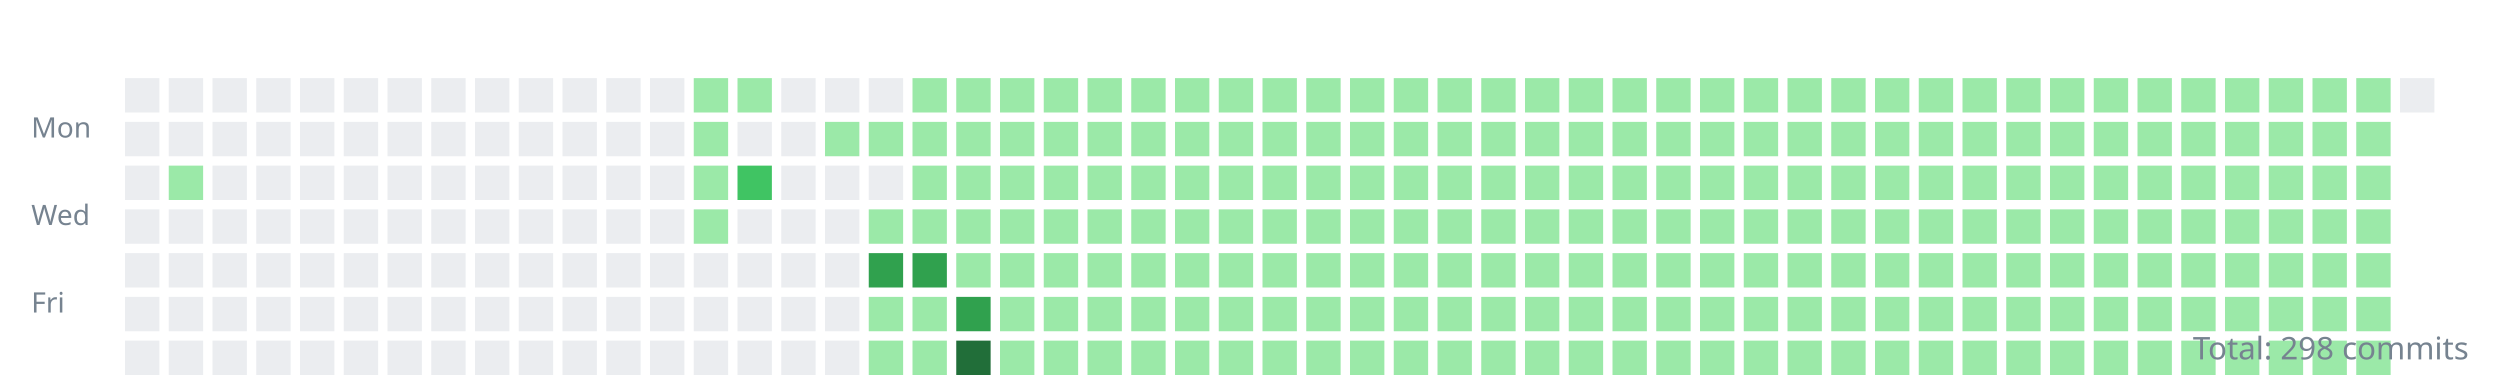
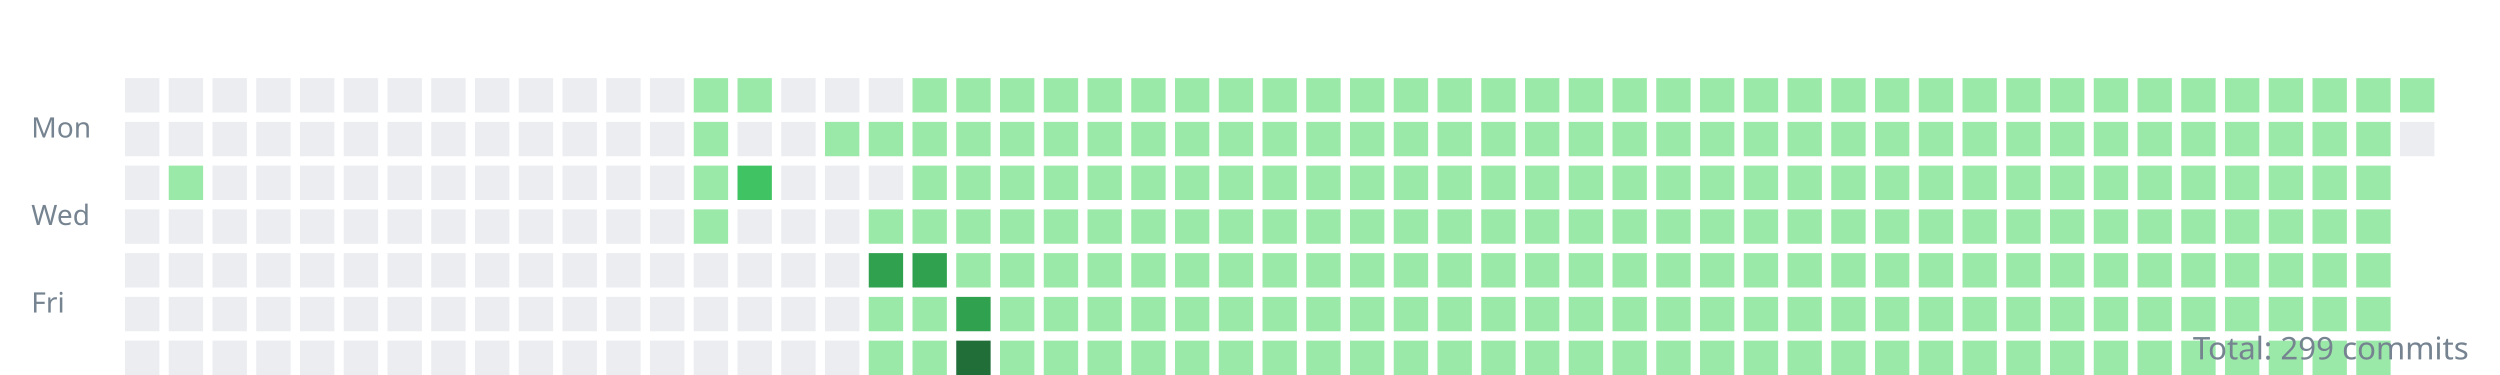
<svg xmlns="http://www.w3.org/2000/svg" width="800" height="120">
  <style>.day{outline:1px solid rgba(27,31,35,0.06);}text{font:9px sans-serif;fill:#768390;}</style>
  <g transform="translate(10,10)">
    <text y="34">Mon</text>
    <text y="62">Wed</text>
    <text y="90">Fri</text>
    <rect class="day" width="11" height="11" x="30" y="15" fill="#ebedf0" />
    <rect class="day" width="11" height="11" x="30" y="29" fill="#ebedf0" />
    <rect class="day" width="11" height="11" x="30" y="43" fill="#ebedf0" />
    <rect class="day" width="11" height="11" x="30" y="57" fill="#ebedf0" />
    <rect class="day" width="11" height="11" x="30" y="71" fill="#ebedf0" />
    <rect class="day" width="11" height="11" x="30" y="85" fill="#ebedf0" />
    <rect class="day" width="11" height="11" x="30" y="99" fill="#ebedf0" />
    <rect class="day" width="11" height="11" x="44" y="15" fill="#ebedf0" />
    <rect class="day" width="11" height="11" x="44" y="29" fill="#ebedf0" />
    <rect class="day" width="11" height="11" x="44" y="43" fill="#9be9a8" />
    <rect class="day" width="11" height="11" x="44" y="57" fill="#ebedf0" />
    <rect class="day" width="11" height="11" x="44" y="71" fill="#ebedf0" />
    <rect class="day" width="11" height="11" x="44" y="85" fill="#ebedf0" />
    <rect class="day" width="11" height="11" x="44" y="99" fill="#ebedf0" />
    <rect class="day" width="11" height="11" x="58" y="15" fill="#ebedf0" />
    <rect class="day" width="11" height="11" x="58" y="29" fill="#ebedf0" />
    <rect class="day" width="11" height="11" x="58" y="43" fill="#ebedf0" />
    <rect class="day" width="11" height="11" x="58" y="57" fill="#ebedf0" />
    <rect class="day" width="11" height="11" x="58" y="71" fill="#ebedf0" />
    <rect class="day" width="11" height="11" x="58" y="85" fill="#ebedf0" />
    <rect class="day" width="11" height="11" x="58" y="99" fill="#ebedf0" />
    <rect class="day" width="11" height="11" x="72" y="15" fill="#ebedf0" />
    <rect class="day" width="11" height="11" x="72" y="29" fill="#ebedf0" />
    <rect class="day" width="11" height="11" x="72" y="43" fill="#ebedf0" />
    <rect class="day" width="11" height="11" x="72" y="57" fill="#ebedf0" />
    <rect class="day" width="11" height="11" x="72" y="71" fill="#ebedf0" />
    <rect class="day" width="11" height="11" x="72" y="85" fill="#ebedf0" />
    <rect class="day" width="11" height="11" x="72" y="99" fill="#ebedf0" />
    <rect class="day" width="11" height="11" x="86" y="15" fill="#ebedf0" />
    <rect class="day" width="11" height="11" x="86" y="29" fill="#ebedf0" />
    <rect class="day" width="11" height="11" x="86" y="43" fill="#ebedf0" />
    <rect class="day" width="11" height="11" x="86" y="57" fill="#ebedf0" />
    <rect class="day" width="11" height="11" x="86" y="71" fill="#ebedf0" />
    <rect class="day" width="11" height="11" x="86" y="85" fill="#ebedf0" />
    <rect class="day" width="11" height="11" x="86" y="99" fill="#ebedf0" />
    <rect class="day" width="11" height="11" x="100" y="15" fill="#ebedf0" />
    <rect class="day" width="11" height="11" x="100" y="29" fill="#ebedf0" />
    <rect class="day" width="11" height="11" x="100" y="43" fill="#ebedf0" />
    <rect class="day" width="11" height="11" x="100" y="57" fill="#ebedf0" />
    <rect class="day" width="11" height="11" x="100" y="71" fill="#ebedf0" />
    <rect class="day" width="11" height="11" x="100" y="85" fill="#ebedf0" />
    <rect class="day" width="11" height="11" x="100" y="99" fill="#ebedf0" />
    <rect class="day" width="11" height="11" x="114" y="15" fill="#ebedf0" />
    <rect class="day" width="11" height="11" x="114" y="29" fill="#ebedf0" />
    <rect class="day" width="11" height="11" x="114" y="43" fill="#ebedf0" />
    <rect class="day" width="11" height="11" x="114" y="57" fill="#ebedf0" />
    <rect class="day" width="11" height="11" x="114" y="71" fill="#ebedf0" />
    <rect class="day" width="11" height="11" x="114" y="85" fill="#ebedf0" />
    <rect class="day" width="11" height="11" x="114" y="99" fill="#ebedf0" />
    <rect class="day" width="11" height="11" x="128" y="15" fill="#ebedf0" />
    <rect class="day" width="11" height="11" x="128" y="29" fill="#ebedf0" />
    <rect class="day" width="11" height="11" x="128" y="43" fill="#ebedf0" />
    <rect class="day" width="11" height="11" x="128" y="57" fill="#ebedf0" />
    <rect class="day" width="11" height="11" x="128" y="71" fill="#ebedf0" />
    <rect class="day" width="11" height="11" x="128" y="85" fill="#ebedf0" />
    <rect class="day" width="11" height="11" x="128" y="99" fill="#ebedf0" />
    <rect class="day" width="11" height="11" x="142" y="15" fill="#ebedf0" />
    <rect class="day" width="11" height="11" x="142" y="29" fill="#ebedf0" />
    <rect class="day" width="11" height="11" x="142" y="43" fill="#ebedf0" />
    <rect class="day" width="11" height="11" x="142" y="57" fill="#ebedf0" />
    <rect class="day" width="11" height="11" x="142" y="71" fill="#ebedf0" />
    <rect class="day" width="11" height="11" x="142" y="85" fill="#ebedf0" />
    <rect class="day" width="11" height="11" x="142" y="99" fill="#ebedf0" />
    <rect class="day" width="11" height="11" x="156" y="15" fill="#ebedf0" />
    <rect class="day" width="11" height="11" x="156" y="29" fill="#ebedf0" />
    <rect class="day" width="11" height="11" x="156" y="43" fill="#ebedf0" />
    <rect class="day" width="11" height="11" x="156" y="57" fill="#ebedf0" />
    <rect class="day" width="11" height="11" x="156" y="71" fill="#ebedf0" />
    <rect class="day" width="11" height="11" x="156" y="85" fill="#ebedf0" />
    <rect class="day" width="11" height="11" x="156" y="99" fill="#ebedf0" />
    <rect class="day" width="11" height="11" x="170" y="15" fill="#ebedf0" />
    <rect class="day" width="11" height="11" x="170" y="29" fill="#ebedf0" />
    <rect class="day" width="11" height="11" x="170" y="43" fill="#ebedf0" />
    <rect class="day" width="11" height="11" x="170" y="57" fill="#ebedf0" />
    <rect class="day" width="11" height="11" x="170" y="71" fill="#ebedf0" />
    <rect class="day" width="11" height="11" x="170" y="85" fill="#ebedf0" />
    <rect class="day" width="11" height="11" x="170" y="99" fill="#ebedf0" />
    <rect class="day" width="11" height="11" x="184" y="15" fill="#ebedf0" />
    <rect class="day" width="11" height="11" x="184" y="29" fill="#ebedf0" />
    <rect class="day" width="11" height="11" x="184" y="43" fill="#ebedf0" />
    <rect class="day" width="11" height="11" x="184" y="57" fill="#ebedf0" />
    <rect class="day" width="11" height="11" x="184" y="71" fill="#ebedf0" />
    <rect class="day" width="11" height="11" x="184" y="85" fill="#ebedf0" />
    <rect class="day" width="11" height="11" x="184" y="99" fill="#ebedf0" />
    <rect class="day" width="11" height="11" x="198" y="15" fill="#ebedf0" />
    <rect class="day" width="11" height="11" x="198" y="29" fill="#ebedf0" />
    <rect class="day" width="11" height="11" x="198" y="43" fill="#ebedf0" />
    <rect class="day" width="11" height="11" x="198" y="57" fill="#ebedf0" />
    <rect class="day" width="11" height="11" x="198" y="71" fill="#ebedf0" />
    <rect class="day" width="11" height="11" x="198" y="85" fill="#ebedf0" />
    <rect class="day" width="11" height="11" x="198" y="99" fill="#ebedf0" />
    <rect class="day" width="11" height="11" x="212" y="15" fill="#9be9a8" />
    <rect class="day" width="11" height="11" x="212" y="29" fill="#9be9a8" />
    <rect class="day" width="11" height="11" x="212" y="43" fill="#9be9a8" />
    <rect class="day" width="11" height="11" x="212" y="57" fill="#9be9a8" />
    <rect class="day" width="11" height="11" x="212" y="71" fill="#ebedf0" />
    <rect class="day" width="11" height="11" x="212" y="85" fill="#ebedf0" />
    <rect class="day" width="11" height="11" x="212" y="99" fill="#ebedf0" />
    <rect class="day" width="11" height="11" x="226" y="15" fill="#9be9a8" />
    <rect class="day" width="11" height="11" x="226" y="29" fill="#ebedf0" />
    <rect class="day" width="11" height="11" x="226" y="43" fill="#40c463" />
    <rect class="day" width="11" height="11" x="226" y="57" fill="#ebedf0" />
    <rect class="day" width="11" height="11" x="226" y="71" fill="#ebedf0" />
    <rect class="day" width="11" height="11" x="226" y="85" fill="#ebedf0" />
    <rect class="day" width="11" height="11" x="226" y="99" fill="#ebedf0" />
    <rect class="day" width="11" height="11" x="240" y="15" fill="#ebedf0" />
    <rect class="day" width="11" height="11" x="240" y="29" fill="#ebedf0" />
    <rect class="day" width="11" height="11" x="240" y="43" fill="#ebedf0" />
    <rect class="day" width="11" height="11" x="240" y="57" fill="#ebedf0" />
    <rect class="day" width="11" height="11" x="240" y="71" fill="#ebedf0" />
    <rect class="day" width="11" height="11" x="240" y="85" fill="#ebedf0" />
    <rect class="day" width="11" height="11" x="240" y="99" fill="#ebedf0" />
    <rect class="day" width="11" height="11" x="254" y="15" fill="#ebedf0" />
    <rect class="day" width="11" height="11" x="254" y="29" fill="#9be9a8" />
    <rect class="day" width="11" height="11" x="254" y="43" fill="#ebedf0" />
    <rect class="day" width="11" height="11" x="254" y="57" fill="#ebedf0" />
    <rect class="day" width="11" height="11" x="254" y="71" fill="#ebedf0" />
    <rect class="day" width="11" height="11" x="254" y="85" fill="#ebedf0" />
    <rect class="day" width="11" height="11" x="254" y="99" fill="#ebedf0" />
    <rect class="day" width="11" height="11" x="268" y="15" fill="#ebedf0" />
    <rect class="day" width="11" height="11" x="268" y="29" fill="#9be9a8" />
    <rect class="day" width="11" height="11" x="268" y="43" fill="#ebedf0" />
    <rect class="day" width="11" height="11" x="268" y="57" fill="#9be9a8" />
    <rect class="day" width="11" height="11" x="268" y="71" fill="#30a14e" />
    <rect class="day" width="11" height="11" x="268" y="85" fill="#9be9a8" />
    <rect class="day" width="11" height="11" x="268" y="99" fill="#9be9a8" />
    <rect class="day" width="11" height="11" x="282" y="15" fill="#9be9a8" />
    <rect class="day" width="11" height="11" x="282" y="29" fill="#9be9a8" />
    <rect class="day" width="11" height="11" x="282" y="43" fill="#9be9a8" />
    <rect class="day" width="11" height="11" x="282" y="57" fill="#9be9a8" />
    <rect class="day" width="11" height="11" x="282" y="71" fill="#30a14e" />
    <rect class="day" width="11" height="11" x="282" y="85" fill="#9be9a8" />
    <rect class="day" width="11" height="11" x="282" y="99" fill="#9be9a8" />
    <rect class="day" width="11" height="11" x="296" y="15" fill="#9be9a8" />
    <rect class="day" width="11" height="11" x="296" y="29" fill="#9be9a8" />
    <rect class="day" width="11" height="11" x="296" y="43" fill="#9be9a8" />
    <rect class="day" width="11" height="11" x="296" y="57" fill="#9be9a8" />
    <rect class="day" width="11" height="11" x="296" y="71" fill="#9be9a8" />
    <rect class="day" width="11" height="11" x="296" y="85" fill="#30a14e" />
    <rect class="day" width="11" height="11" x="296" y="99" fill="#216e39" />
    <rect class="day" width="11" height="11" x="310" y="15" fill="#9be9a8" />
    <rect class="day" width="11" height="11" x="310" y="29" fill="#9be9a8" />
    <rect class="day" width="11" height="11" x="310" y="43" fill="#9be9a8" />
    <rect class="day" width="11" height="11" x="310" y="57" fill="#9be9a8" />
    <rect class="day" width="11" height="11" x="310" y="71" fill="#9be9a8" />
    <rect class="day" width="11" height="11" x="310" y="85" fill="#9be9a8" />
    <rect class="day" width="11" height="11" x="310" y="99" fill="#9be9a8" />
    <rect class="day" width="11" height="11" x="324" y="15" fill="#9be9a8" />
    <rect class="day" width="11" height="11" x="324" y="29" fill="#9be9a8" />
    <rect class="day" width="11" height="11" x="324" y="43" fill="#9be9a8" />
    <rect class="day" width="11" height="11" x="324" y="57" fill="#9be9a8" />
    <rect class="day" width="11" height="11" x="324" y="71" fill="#9be9a8" />
    <rect class="day" width="11" height="11" x="324" y="85" fill="#9be9a8" />
    <rect class="day" width="11" height="11" x="324" y="99" fill="#9be9a8" />
    <rect class="day" width="11" height="11" x="338" y="15" fill="#9be9a8" />
    <rect class="day" width="11" height="11" x="338" y="29" fill="#9be9a8" />
    <rect class="day" width="11" height="11" x="338" y="43" fill="#9be9a8" />
    <rect class="day" width="11" height="11" x="338" y="57" fill="#9be9a8" />
    <rect class="day" width="11" height="11" x="338" y="71" fill="#9be9a8" />
    <rect class="day" width="11" height="11" x="338" y="85" fill="#9be9a8" />
    <rect class="day" width="11" height="11" x="338" y="99" fill="#9be9a8" />
    <rect class="day" width="11" height="11" x="352" y="15" fill="#9be9a8" />
    <rect class="day" width="11" height="11" x="352" y="29" fill="#9be9a8" />
    <rect class="day" width="11" height="11" x="352" y="43" fill="#9be9a8" />
    <rect class="day" width="11" height="11" x="352" y="57" fill="#9be9a8" />
    <rect class="day" width="11" height="11" x="352" y="71" fill="#9be9a8" />
    <rect class="day" width="11" height="11" x="352" y="85" fill="#9be9a8" />
    <rect class="day" width="11" height="11" x="352" y="99" fill="#9be9a8" />
    <rect class="day" width="11" height="11" x="366" y="15" fill="#9be9a8" />
    <rect class="day" width="11" height="11" x="366" y="29" fill="#9be9a8" />
    <rect class="day" width="11" height="11" x="366" y="43" fill="#9be9a8" />
    <rect class="day" width="11" height="11" x="366" y="57" fill="#9be9a8" />
    <rect class="day" width="11" height="11" x="366" y="71" fill="#9be9a8" />
    <rect class="day" width="11" height="11" x="366" y="85" fill="#9be9a8" />
    <rect class="day" width="11" height="11" x="366" y="99" fill="#9be9a8" />
    <rect class="day" width="11" height="11" x="380" y="15" fill="#9be9a8" />
    <rect class="day" width="11" height="11" x="380" y="29" fill="#9be9a8" />
    <rect class="day" width="11" height="11" x="380" y="43" fill="#9be9a8" />
    <rect class="day" width="11" height="11" x="380" y="57" fill="#9be9a8" />
    <rect class="day" width="11" height="11" x="380" y="71" fill="#9be9a8" />
    <rect class="day" width="11" height="11" x="380" y="85" fill="#9be9a8" />
    <rect class="day" width="11" height="11" x="380" y="99" fill="#9be9a8" />
    <rect class="day" width="11" height="11" x="394" y="15" fill="#9be9a8" />
    <rect class="day" width="11" height="11" x="394" y="29" fill="#9be9a8" />
    <rect class="day" width="11" height="11" x="394" y="43" fill="#9be9a8" />
    <rect class="day" width="11" height="11" x="394" y="57" fill="#9be9a8" />
    <rect class="day" width="11" height="11" x="394" y="71" fill="#9be9a8" />
    <rect class="day" width="11" height="11" x="394" y="85" fill="#9be9a8" />
    <rect class="day" width="11" height="11" x="394" y="99" fill="#9be9a8" />
    <rect class="day" width="11" height="11" x="408" y="15" fill="#9be9a8" />
    <rect class="day" width="11" height="11" x="408" y="29" fill="#9be9a8" />
    <rect class="day" width="11" height="11" x="408" y="43" fill="#9be9a8" />
    <rect class="day" width="11" height="11" x="408" y="57" fill="#9be9a8" />
    <rect class="day" width="11" height="11" x="408" y="71" fill="#9be9a8" />
    <rect class="day" width="11" height="11" x="408" y="85" fill="#9be9a8" />
    <rect class="day" width="11" height="11" x="408" y="99" fill="#9be9a8" />
    <rect class="day" width="11" height="11" x="422" y="15" fill="#9be9a8" />
    <rect class="day" width="11" height="11" x="422" y="29" fill="#9be9a8" />
    <rect class="day" width="11" height="11" x="422" y="43" fill="#9be9a8" />
    <rect class="day" width="11" height="11" x="422" y="57" fill="#9be9a8" />
    <rect class="day" width="11" height="11" x="422" y="71" fill="#9be9a8" />
    <rect class="day" width="11" height="11" x="422" y="85" fill="#9be9a8" />
    <rect class="day" width="11" height="11" x="422" y="99" fill="#9be9a8" />
    <rect class="day" width="11" height="11" x="436" y="15" fill="#9be9a8" />
    <rect class="day" width="11" height="11" x="436" y="29" fill="#9be9a8" />
    <rect class="day" width="11" height="11" x="436" y="43" fill="#9be9a8" />
    <rect class="day" width="11" height="11" x="436" y="57" fill="#9be9a8" />
    <rect class="day" width="11" height="11" x="436" y="71" fill="#9be9a8" />
    <rect class="day" width="11" height="11" x="436" y="85" fill="#9be9a8" />
    <rect class="day" width="11" height="11" x="436" y="99" fill="#9be9a8" />
    <rect class="day" width="11" height="11" x="450" y="15" fill="#9be9a8" />
    <rect class="day" width="11" height="11" x="450" y="29" fill="#9be9a8" />
    <rect class="day" width="11" height="11" x="450" y="43" fill="#9be9a8" />
    <rect class="day" width="11" height="11" x="450" y="57" fill="#9be9a8" />
    <rect class="day" width="11" height="11" x="450" y="71" fill="#9be9a8" />
    <rect class="day" width="11" height="11" x="450" y="85" fill="#9be9a8" />
    <rect class="day" width="11" height="11" x="450" y="99" fill="#9be9a8" />
    <rect class="day" width="11" height="11" x="464" y="15" fill="#9be9a8" />
    <rect class="day" width="11" height="11" x="464" y="29" fill="#9be9a8" />
    <rect class="day" width="11" height="11" x="464" y="43" fill="#9be9a8" />
    <rect class="day" width="11" height="11" x="464" y="57" fill="#9be9a8" />
    <rect class="day" width="11" height="11" x="464" y="71" fill="#9be9a8" />
    <rect class="day" width="11" height="11" x="464" y="85" fill="#9be9a8" />
    <rect class="day" width="11" height="11" x="464" y="99" fill="#9be9a8" />
    <rect class="day" width="11" height="11" x="478" y="15" fill="#9be9a8" />
    <rect class="day" width="11" height="11" x="478" y="29" fill="#9be9a8" />
    <rect class="day" width="11" height="11" x="478" y="43" fill="#9be9a8" />
    <rect class="day" width="11" height="11" x="478" y="57" fill="#9be9a8" />
    <rect class="day" width="11" height="11" x="478" y="71" fill="#9be9a8" />
    <rect class="day" width="11" height="11" x="478" y="85" fill="#9be9a8" />
    <rect class="day" width="11" height="11" x="478" y="99" fill="#9be9a8" />
    <rect class="day" width="11" height="11" x="492" y="15" fill="#9be9a8" />
    <rect class="day" width="11" height="11" x="492" y="29" fill="#9be9a8" />
    <rect class="day" width="11" height="11" x="492" y="43" fill="#9be9a8" />
    <rect class="day" width="11" height="11" x="492" y="57" fill="#9be9a8" />
    <rect class="day" width="11" height="11" x="492" y="71" fill="#9be9a8" />
    <rect class="day" width="11" height="11" x="492" y="85" fill="#9be9a8" />
    <rect class="day" width="11" height="11" x="492" y="99" fill="#9be9a8" />
    <rect class="day" width="11" height="11" x="506" y="15" fill="#9be9a8" />
    <rect class="day" width="11" height="11" x="506" y="29" fill="#9be9a8" />
    <rect class="day" width="11" height="11" x="506" y="43" fill="#9be9a8" />
    <rect class="day" width="11" height="11" x="506" y="57" fill="#9be9a8" />
    <rect class="day" width="11" height="11" x="506" y="71" fill="#9be9a8" />
    <rect class="day" width="11" height="11" x="506" y="85" fill="#9be9a8" />
    <rect class="day" width="11" height="11" x="506" y="99" fill="#9be9a8" />
    <rect class="day" width="11" height="11" x="520" y="15" fill="#9be9a8" />
    <rect class="day" width="11" height="11" x="520" y="29" fill="#9be9a8" />
    <rect class="day" width="11" height="11" x="520" y="43" fill="#9be9a8" />
    <rect class="day" width="11" height="11" x="520" y="57" fill="#9be9a8" />
    <rect class="day" width="11" height="11" x="520" y="71" fill="#9be9a8" />
    <rect class="day" width="11" height="11" x="520" y="85" fill="#9be9a8" />
    <rect class="day" width="11" height="11" x="520" y="99" fill="#9be9a8" />
    <rect class="day" width="11" height="11" x="534" y="15" fill="#9be9a8" />
    <rect class="day" width="11" height="11" x="534" y="29" fill="#9be9a8" />
    <rect class="day" width="11" height="11" x="534" y="43" fill="#9be9a8" />
    <rect class="day" width="11" height="11" x="534" y="57" fill="#9be9a8" />
    <rect class="day" width="11" height="11" x="534" y="71" fill="#9be9a8" />
    <rect class="day" width="11" height="11" x="534" y="85" fill="#9be9a8" />
    <rect class="day" width="11" height="11" x="534" y="99" fill="#9be9a8" />
    <rect class="day" width="11" height="11" x="548" y="15" fill="#9be9a8" />
    <rect class="day" width="11" height="11" x="548" y="29" fill="#9be9a8" />
    <rect class="day" width="11" height="11" x="548" y="43" fill="#9be9a8" />
    <rect class="day" width="11" height="11" x="548" y="57" fill="#9be9a8" />
    <rect class="day" width="11" height="11" x="548" y="71" fill="#9be9a8" />
    <rect class="day" width="11" height="11" x="548" y="85" fill="#9be9a8" />
    <rect class="day" width="11" height="11" x="548" y="99" fill="#9be9a8" />
    <rect class="day" width="11" height="11" x="562" y="15" fill="#9be9a8" />
    <rect class="day" width="11" height="11" x="562" y="29" fill="#9be9a8" />
    <rect class="day" width="11" height="11" x="562" y="43" fill="#9be9a8" />
    <rect class="day" width="11" height="11" x="562" y="57" fill="#9be9a8" />
    <rect class="day" width="11" height="11" x="562" y="71" fill="#9be9a8" />
    <rect class="day" width="11" height="11" x="562" y="85" fill="#9be9a8" />
    <rect class="day" width="11" height="11" x="562" y="99" fill="#9be9a8" />
    <rect class="day" width="11" height="11" x="576" y="15" fill="#9be9a8" />
    <rect class="day" width="11" height="11" x="576" y="29" fill="#9be9a8" />
    <rect class="day" width="11" height="11" x="576" y="43" fill="#9be9a8" />
    <rect class="day" width="11" height="11" x="576" y="57" fill="#9be9a8" />
    <rect class="day" width="11" height="11" x="576" y="71" fill="#9be9a8" />
    <rect class="day" width="11" height="11" x="576" y="85" fill="#9be9a8" />
    <rect class="day" width="11" height="11" x="576" y="99" fill="#9be9a8" />
    <rect class="day" width="11" height="11" x="590" y="15" fill="#9be9a8" />
    <rect class="day" width="11" height="11" x="590" y="29" fill="#9be9a8" />
    <rect class="day" width="11" height="11" x="590" y="43" fill="#9be9a8" />
    <rect class="day" width="11" height="11" x="590" y="57" fill="#9be9a8" />
    <rect class="day" width="11" height="11" x="590" y="71" fill="#9be9a8" />
    <rect class="day" width="11" height="11" x="590" y="85" fill="#9be9a8" />
    <rect class="day" width="11" height="11" x="590" y="99" fill="#9be9a8" />
    <rect class="day" width="11" height="11" x="604" y="15" fill="#9be9a8" />
    <rect class="day" width="11" height="11" x="604" y="29" fill="#9be9a8" />
    <rect class="day" width="11" height="11" x="604" y="43" fill="#9be9a8" />
    <rect class="day" width="11" height="11" x="604" y="57" fill="#9be9a8" />
    <rect class="day" width="11" height="11" x="604" y="71" fill="#9be9a8" />
    <rect class="day" width="11" height="11" x="604" y="85" fill="#9be9a8" />
    <rect class="day" width="11" height="11" x="604" y="99" fill="#9be9a8" />
    <rect class="day" width="11" height="11" x="618" y="15" fill="#9be9a8" />
    <rect class="day" width="11" height="11" x="618" y="29" fill="#9be9a8" />
    <rect class="day" width="11" height="11" x="618" y="43" fill="#9be9a8" />
    <rect class="day" width="11" height="11" x="618" y="57" fill="#9be9a8" />
    <rect class="day" width="11" height="11" x="618" y="71" fill="#9be9a8" />
    <rect class="day" width="11" height="11" x="618" y="85" fill="#9be9a8" />
    <rect class="day" width="11" height="11" x="618" y="99" fill="#9be9a8" />
    <rect class="day" width="11" height="11" x="632" y="15" fill="#9be9a8" />
    <rect class="day" width="11" height="11" x="632" y="29" fill="#9be9a8" />
    <rect class="day" width="11" height="11" x="632" y="43" fill="#9be9a8" />
    <rect class="day" width="11" height="11" x="632" y="57" fill="#9be9a8" />
    <rect class="day" width="11" height="11" x="632" y="71" fill="#9be9a8" />
    <rect class="day" width="11" height="11" x="632" y="85" fill="#9be9a8" />
    <rect class="day" width="11" height="11" x="632" y="99" fill="#9be9a8" />
    <rect class="day" width="11" height="11" x="646" y="15" fill="#9be9a8" />
    <rect class="day" width="11" height="11" x="646" y="29" fill="#9be9a8" />
    <rect class="day" width="11" height="11" x="646" y="43" fill="#9be9a8" />
    <rect class="day" width="11" height="11" x="646" y="57" fill="#9be9a8" />
    <rect class="day" width="11" height="11" x="646" y="71" fill="#9be9a8" />
    <rect class="day" width="11" height="11" x="646" y="85" fill="#9be9a8" />
    <rect class="day" width="11" height="11" x="646" y="99" fill="#9be9a8" />
    <rect class="day" width="11" height="11" x="660" y="15" fill="#9be9a8" />
    <rect class="day" width="11" height="11" x="660" y="29" fill="#9be9a8" />
    <rect class="day" width="11" height="11" x="660" y="43" fill="#9be9a8" />
    <rect class="day" width="11" height="11" x="660" y="57" fill="#9be9a8" />
    <rect class="day" width="11" height="11" x="660" y="71" fill="#9be9a8" />
    <rect class="day" width="11" height="11" x="660" y="85" fill="#9be9a8" />
    <rect class="day" width="11" height="11" x="660" y="99" fill="#9be9a8" />
    <rect class="day" width="11" height="11" x="674" y="15" fill="#9be9a8" />
    <rect class="day" width="11" height="11" x="674" y="29" fill="#9be9a8" />
    <rect class="day" width="11" height="11" x="674" y="43" fill="#9be9a8" />
    <rect class="day" width="11" height="11" x="674" y="57" fill="#9be9a8" />
    <rect class="day" width="11" height="11" x="674" y="71" fill="#9be9a8" />
    <rect class="day" width="11" height="11" x="674" y="85" fill="#9be9a8" />
    <rect class="day" width="11" height="11" x="674" y="99" fill="#9be9a8" />
    <rect class="day" width="11" height="11" x="688" y="15" fill="#9be9a8" />
    <rect class="day" width="11" height="11" x="688" y="29" fill="#9be9a8" />
    <rect class="day" width="11" height="11" x="688" y="43" fill="#9be9a8" />
    <rect class="day" width="11" height="11" x="688" y="57" fill="#9be9a8" />
    <rect class="day" width="11" height="11" x="688" y="71" fill="#9be9a8" />
    <rect class="day" width="11" height="11" x="688" y="85" fill="#9be9a8" />
    <rect class="day" width="11" height="11" x="688" y="99" fill="#9be9a8" />
    <rect class="day" width="11" height="11" x="702" y="15" fill="#9be9a8" />
    <rect class="day" width="11" height="11" x="702" y="29" fill="#9be9a8" />
    <rect class="day" width="11" height="11" x="702" y="43" fill="#9be9a8" />
    <rect class="day" width="11" height="11" x="702" y="57" fill="#9be9a8" />
    <rect class="day" width="11" height="11" x="702" y="71" fill="#9be9a8" />
    <rect class="day" width="11" height="11" x="702" y="85" fill="#9be9a8" />
    <rect class="day" width="11" height="11" x="702" y="99" fill="#9be9a8" />
    <rect class="day" width="11" height="11" x="716" y="15" fill="#9be9a8" />
    <rect class="day" width="11" height="11" x="716" y="29" fill="#9be9a8" />
    <rect class="day" width="11" height="11" x="716" y="43" fill="#9be9a8" />
    <rect class="day" width="11" height="11" x="716" y="57" fill="#9be9a8" />
    <rect class="day" width="11" height="11" x="716" y="71" fill="#9be9a8" />
    <rect class="day" width="11" height="11" x="716" y="85" fill="#9be9a8" />
    <rect class="day" width="11" height="11" x="716" y="99" fill="#9be9a8" />
    <rect class="day" width="11" height="11" x="730" y="15" fill="#9be9a8" />
    <rect class="day" width="11" height="11" x="730" y="29" fill="#9be9a8" />
    <rect class="day" width="11" height="11" x="730" y="43" fill="#9be9a8" />
    <rect class="day" width="11" height="11" x="730" y="57" fill="#9be9a8" />
    <rect class="day" width="11" height="11" x="730" y="71" fill="#9be9a8" />
    <rect class="day" width="11" height="11" x="730" y="85" fill="#9be9a8" />
    <rect class="day" width="11" height="11" x="730" y="99" fill="#9be9a8" />
    <rect class="day" width="11" height="11" x="744" y="15" fill="#9be9a8" />
    <rect class="day" width="11" height="11" x="744" y="29" fill="#9be9a8" />
    <rect class="day" width="11" height="11" x="744" y="43" fill="#9be9a8" />
    <rect class="day" width="11" height="11" x="744" y="57" fill="#9be9a8" />
    <rect class="day" width="11" height="11" x="744" y="71" fill="#9be9a8" />
    <rect class="day" width="11" height="11" x="744" y="85" fill="#9be9a8" />
    <rect class="day" width="11" height="11" x="744" y="99" fill="#9be9a8" />
-     <rect class="day" width="11" height="11" x="758" y="15" fill="#ebedf0" />
+     <rect class="day" width="11" height="11" x="758" y="15" fill="#9be9a8" />
+     <rect class="day" width="11" height="11" x="758" y="29" fill="#ebedf0" />
  </g>
-   <text x="790" y="115" text-anchor="end" style="font-size:10px">Total: 298 commits</text>
+   <text x="790" y="115" text-anchor="end" style="font-size:10px">Total: 299 commits</text>
</svg>
